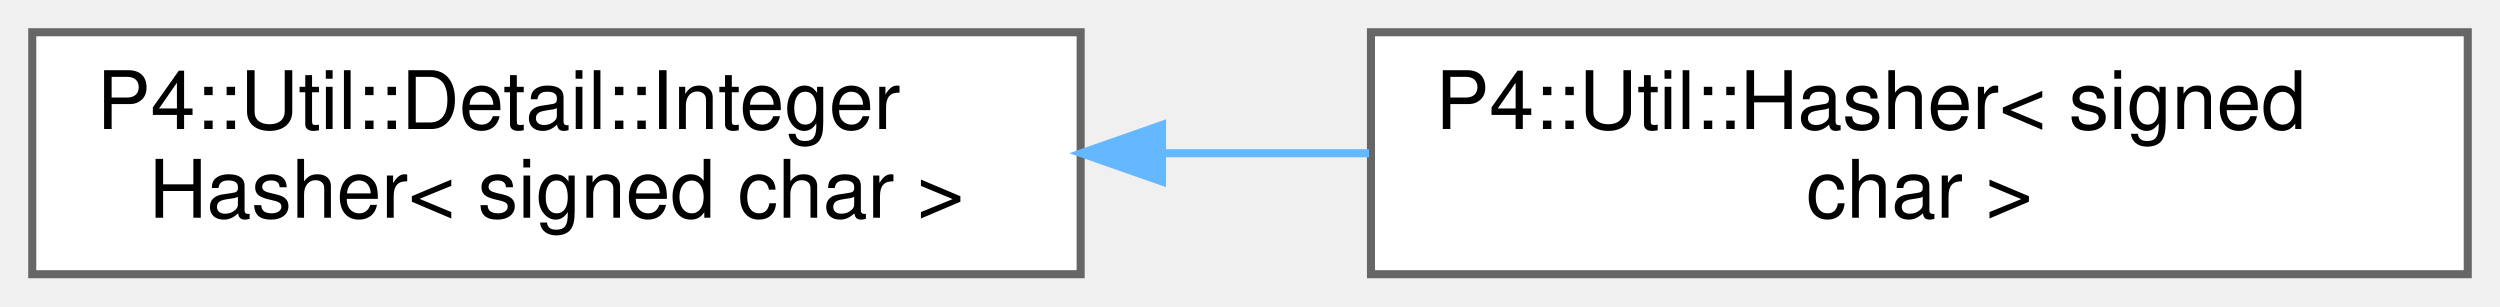
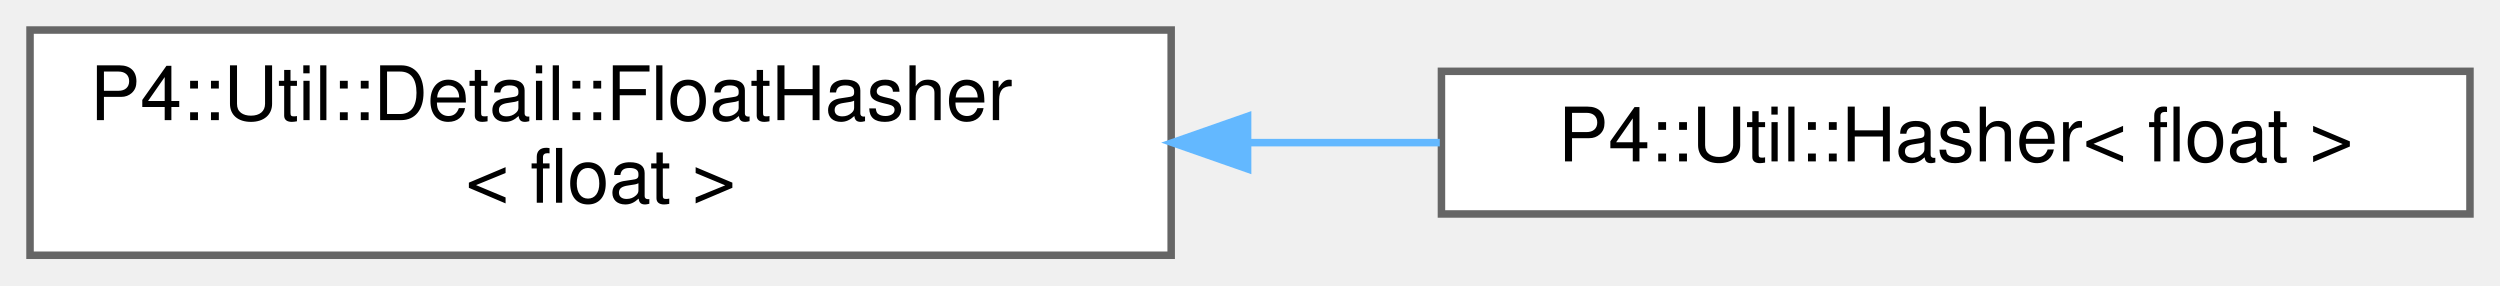
- <svg xmlns="http://www.w3.org/2000/svg" xmlns:xlink="http://www.w3.org/1999/xlink" width="310pt" height="38pt" viewBox="0.00 0.00 310.00 38.00">
+ <svg xmlns="http://www.w3.org/2000/svg" xmlns:xlink="http://www.w3.org/1999/xlink" width="333pt" height="38pt" viewBox="0.00 0.00 333.00 38.00">
  <g id="graph0" class="graph" transform="scale(1 1) rotate(0) translate(4 34)">
    <g id="Node000000" class="node">
      <g id="a_Node000000">
-         <a xlink:href="struct_p4_1_1_util_1_1_detail_1_1_integer_hasher.html" target="_top" xlink:title=" ">
-           <polygon fill="white" stroke="#666666" points="130,-30 0,-30 0,0 130,0 130,-30" />
-           <text text-anchor="start" x="8" y="-18" font-family="Helvetica,sans-Serif" font-size="10.00">P4::Util::Detail::Integer</text>
-           <text text-anchor="middle" x="65" y="-7" font-family="Helvetica,sans-Serif" font-size="10.00">Hasher&lt; signed char &gt;</text>
+         <a xlink:href="struct_p4_1_1_util_1_1_detail_1_1_float_hasher.html" target="_top" xlink:title=" ">
+           <polygon fill="white" stroke="#666666" points="152,-30 0,-30 0,0 152,0 152,-30" />
+           <text text-anchor="start" x="8" y="-18" font-family="Helvetica,sans-Serif" font-size="10.00">P4::Util::Detail::FloatHasher</text>
+           <text text-anchor="middle" x="76" y="-7" font-family="Helvetica,sans-Serif" font-size="10.00">&lt; float &gt;</text>
        </a>
      </g>
    </g>
    <g id="Node000001" class="node">
      <g id="a_Node000001">
-         <a xlink:href="struct_p4_1_1_util_1_1_hasher_3_01signed_01char_01_4.html" target="_top" xlink:title=" ">
-           <polygon fill="white" stroke="#666666" points="302,-30 166,-30 166,0 302,0 302,-30" />
-           <text text-anchor="start" x="174" y="-18" font-family="Helvetica,sans-Serif" font-size="10.00">P4::Util::Hasher&lt; signed</text>
-           <text text-anchor="middle" x="234" y="-7" font-family="Helvetica,sans-Serif" font-size="10.00"> char &gt;</text>
+         <a xlink:href="struct_p4_1_1_util_1_1_hasher_3_01float_01_4.html" target="_top" xlink:title=" ">
+           <polygon fill="white" stroke="#666666" points="325,-24.5 188,-24.5 188,-5.5 325,-5.5 325,-24.5" />
+           <text text-anchor="middle" x="256.5" y="-12.5" font-family="Helvetica,sans-Serif" font-size="10.00">P4::Util::Hasher&lt; float &gt;</text>
        </a>
      </g>
    </g>
-     <g id="edge1104_Node000000_Node000001" class="edge">
-       <g id="a_edge1104_Node000000_Node000001">
+     <g id="edge1107_Node000000_Node000001" class="edge">
+       <g id="a_edge1107_Node000000_Node000001">
        <a xlink:title=" ">
-           <path fill="none" stroke="#63b8ff" d="M140.33,-15C148.8,-15 157.39,-15 165.76,-15" />
-           <polygon fill="#63b8ff" stroke="#63b8ff" points="140.09,-11.5 130.09,-15 140.09,-18.5 140.09,-11.5" />
+           <path fill="none" stroke="#63b8ff" d="M162.21,-15C170.79,-15 179.42,-15 187.78,-15" />
+           <polygon fill="#63b8ff" stroke="#63b8ff" points="162.18,-11.5 152.18,-15 162.18,-18.5 162.18,-11.5" />
        </a>
      </g>
    </g>
  </g>
</svg>
